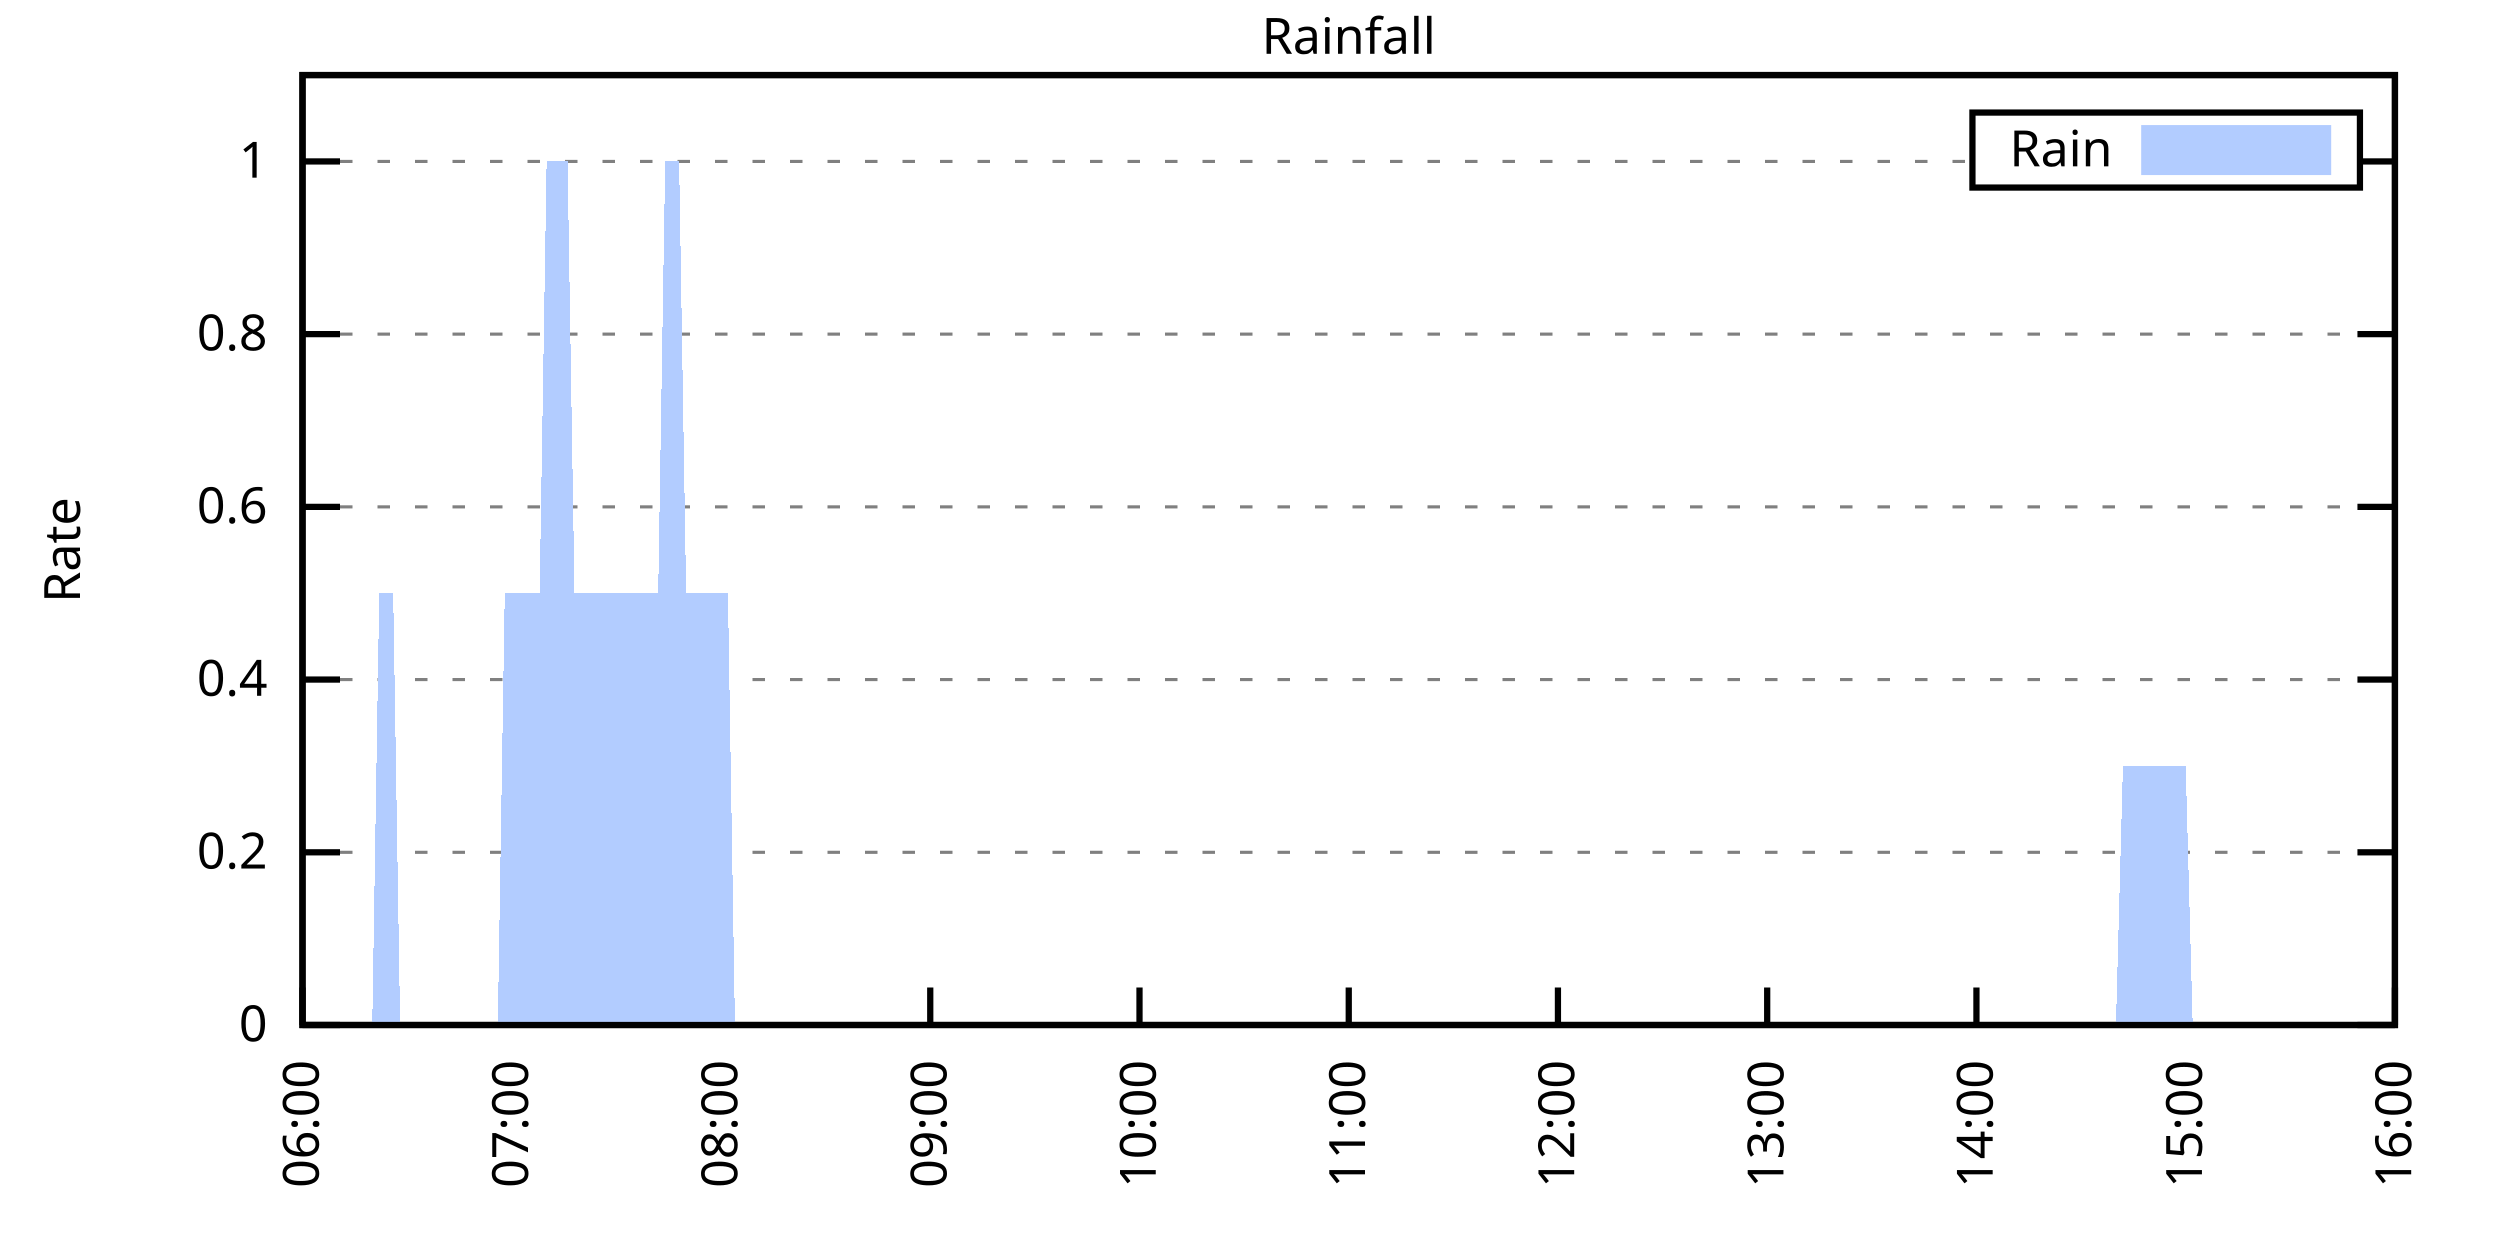
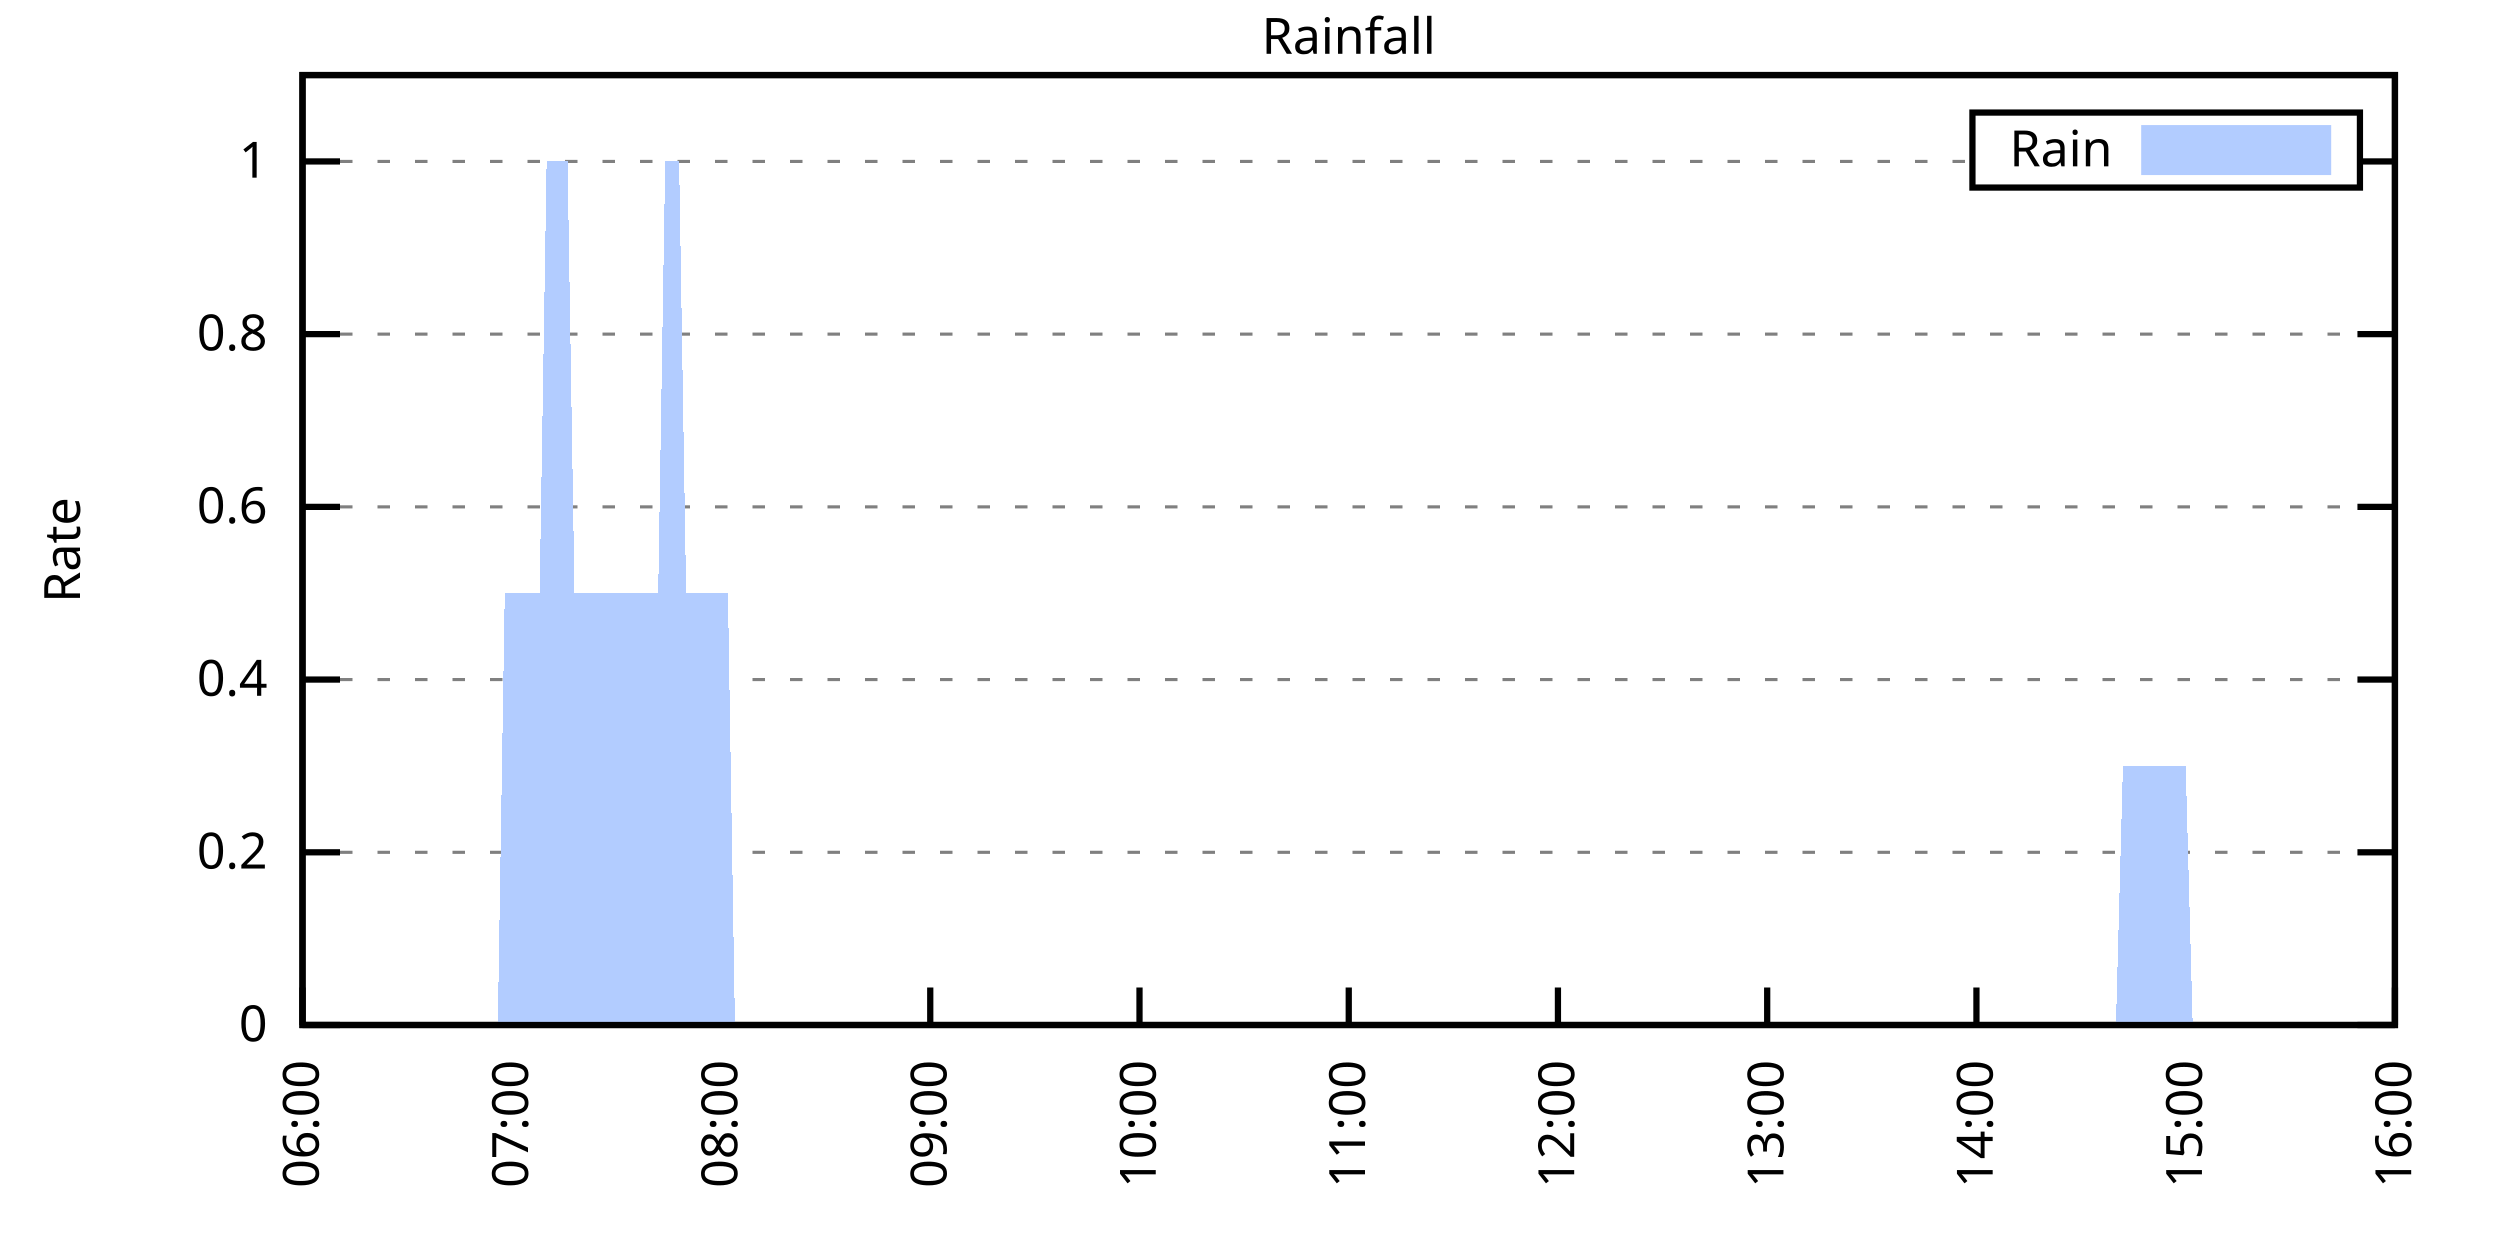
<svg xmlns="http://www.w3.org/2000/svg" xmlns:xlink="http://www.w3.org/1999/xlink" width="400" height="200" viewBox="0 0 400 200">
  <g id="gnuplot_canvas">
    <rect x="0" y="0" width="400" height="200" fill="none" />
    <defs>
      <circle id="gpDot" r="0.5" stroke-width="0.5" stroke="currentColor" />
      <path id="gpPt0" stroke-width="0.333" stroke="currentColor" d="M-1,0 h2 M0,-1 v2" />
      <path id="gpPt1" stroke-width="0.333" stroke="currentColor" d="M-1,-1 L1,1 M1,-1 L-1,1" />
      <path id="gpPt2" stroke-width="0.333" stroke="currentColor" d="M-1,0 L1,0 M0,-1 L0,1 M-1,-1 L1,1 M-1,1 L1,-1" />
      <rect id="gpPt3" stroke-width="0.333" stroke="currentColor" x="-1" y="-1" width="2" height="2" />
      <rect id="gpPt4" stroke-width="0.333" stroke="currentColor" fill="currentColor" x="-1" y="-1" width="2" height="2" />
      <circle id="gpPt5" stroke-width="0.333" stroke="currentColor" cx="0" cy="0" r="1" />
      <use xlink:href="#gpPt5" id="gpPt6" fill="currentColor" stroke="none" />
      <path id="gpPt7" stroke-width="0.333" stroke="currentColor" d="M0,-1.33 L-1.33,0.67 L1.33,0.67 z" />
      <use xlink:href="#gpPt7" id="gpPt8" fill="currentColor" stroke="none" />
      <use xlink:href="#gpPt7" id="gpPt9" stroke="currentColor" transform="rotate(180)" />
      <use xlink:href="#gpPt9" id="gpPt10" fill="currentColor" stroke="none" />
      <use xlink:href="#gpPt3" id="gpPt11" stroke="currentColor" transform="rotate(45)" />
      <use xlink:href="#gpPt11" id="gpPt12" fill="currentColor" stroke="none" />
      <path id="gpPt13" stroke-width="0.333" stroke="currentColor" d="M0,1.330 L1.265,0.411 L0.782,-1.067 L-0.782,-1.076 L-1.265,0.411 z" />
      <use xlink:href="#gpPt13" id="gpPt14" fill="currentColor" stroke="none" />
      <filter id="textbox" filterUnits="objectBoundingBox" x="0" y="0" height="1" width="1">
        <feFlood flood-color="white" flood-opacity="1" result="bgnd" />
        <feComposite in="SourceGraphic" in2="bgnd" operator="atop" />
      </filter>
      <filter id="greybox" filterUnits="objectBoundingBox" x="0" y="0" height="1" width="1">
        <feFlood flood-color="lightgrey" flood-opacity="1" result="grey" />
        <feComposite in="SourceGraphic" in2="grey" operator="atop" />
      </filter>
    </defs>
    <g fill="none" color="white" stroke="currentColor" stroke-width="1.00" stroke-linecap="butt" stroke-linejoin="miter">
</g>
    <g fill="none" color="black" stroke="currentColor" stroke-width="1.00" stroke-linecap="butt" stroke-linejoin="miter">
      <g stroke="none" shape-rendering="crispEdges">
        <polygon fill="rgb(255, 255, 255)" points="48.40,164.00 383.18,164.00 383.18,12.02 48.40,12.02 " />
      </g>
    </g>
    <g fill="none" color="black" stroke="currentColor" stroke-width="1.00" stroke-linecap="butt" stroke-linejoin="miter">
</g>
    <g fill="none" color="black" stroke="black" stroke-width="0.50" stroke-linecap="butt" stroke-linejoin="miter">
</g>
    <g fill="none" color="gray" stroke="currentColor" stroke-width="0.50" stroke-linecap="butt" stroke-linejoin="miter">
      <path stroke="gray" stroke-dasharray="2,4" class="gridline" d="M48.40,164.00 L383.19,164.00  " />
    </g>
    <g fill="none" color="gray" stroke="gray" stroke-width="1.00" stroke-linecap="butt" stroke-linejoin="miter">
</g>
    <g fill="none" color="black" stroke="currentColor" stroke-width="1.00" stroke-linecap="butt" stroke-linejoin="miter">
      <path stroke="black" d="M48.40,164.00 L54.40,164.00 M383.19,164.00 L377.19,164.00  " />
      <g transform="translate(42.80,166.60)" stroke="none" fill="black" font-family="Sans" font-size="8.00" text-anchor="end">
        <text>
          <tspan font-family="Sans"> 0</tspan>
        </text>
      </g>
    </g>
    <g fill="none" color="black" stroke="currentColor" stroke-width="1.00" stroke-linecap="butt" stroke-linejoin="miter">
</g>
    <g fill="none" color="black" stroke="black" stroke-width="0.50" stroke-linecap="butt" stroke-linejoin="miter">
</g>
    <g fill="none" color="gray" stroke="currentColor" stroke-width="0.50" stroke-linecap="butt" stroke-linejoin="miter">
      <path stroke="gray" stroke-dasharray="2,4" class="gridline" d="M48.40,136.37 L383.19,136.37  " />
    </g>
    <g fill="none" color="gray" stroke="gray" stroke-width="1.00" stroke-linecap="butt" stroke-linejoin="miter">
</g>
    <g fill="none" color="black" stroke="currentColor" stroke-width="1.00" stroke-linecap="butt" stroke-linejoin="miter">
      <path stroke="black" d="M48.40,136.37 L54.40,136.37 M383.19,136.37 L377.19,136.37  " />
      <g transform="translate(42.80,138.97)" stroke="none" fill="black" font-family="Sans" font-size="8.00" text-anchor="end">
        <text>
          <tspan font-family="Sans"> 0.2</tspan>
        </text>
      </g>
    </g>
    <g fill="none" color="black" stroke="currentColor" stroke-width="1.00" stroke-linecap="butt" stroke-linejoin="miter">
</g>
    <g fill="none" color="black" stroke="black" stroke-width="0.50" stroke-linecap="butt" stroke-linejoin="miter">
</g>
    <g fill="none" color="gray" stroke="currentColor" stroke-width="0.50" stroke-linecap="butt" stroke-linejoin="miter">
      <path stroke="gray" stroke-dasharray="2,4" class="gridline" d="M48.40,108.73 L383.19,108.73  " />
    </g>
    <g fill="none" color="gray" stroke="gray" stroke-width="1.00" stroke-linecap="butt" stroke-linejoin="miter">
</g>
    <g fill="none" color="black" stroke="currentColor" stroke-width="1.00" stroke-linecap="butt" stroke-linejoin="miter">
      <path stroke="black" d="M48.40,108.73 L54.40,108.73 M383.19,108.73 L377.19,108.73  " />
      <g transform="translate(42.80,111.33)" stroke="none" fill="black" font-family="Sans" font-size="8.00" text-anchor="end">
        <text>
          <tspan font-family="Sans"> 0.4</tspan>
        </text>
      </g>
    </g>
    <g fill="none" color="black" stroke="currentColor" stroke-width="1.00" stroke-linecap="butt" stroke-linejoin="miter">
</g>
    <g fill="none" color="black" stroke="black" stroke-width="0.50" stroke-linecap="butt" stroke-linejoin="miter">
</g>
    <g fill="none" color="gray" stroke="currentColor" stroke-width="0.50" stroke-linecap="butt" stroke-linejoin="miter">
      <path stroke="gray" stroke-dasharray="2,4" class="gridline" d="M48.40,81.10 L383.19,81.10  " />
    </g>
    <g fill="none" color="gray" stroke="gray" stroke-width="1.00" stroke-linecap="butt" stroke-linejoin="miter">
</g>
    <g fill="none" color="black" stroke="currentColor" stroke-width="1.00" stroke-linecap="butt" stroke-linejoin="miter">
      <path stroke="black" d="M48.40,81.10 L54.40,81.10 M383.19,81.10 L377.19,81.10  " />
      <g transform="translate(42.80,83.70)" stroke="none" fill="black" font-family="Sans" font-size="8.00" text-anchor="end">
        <text>
          <tspan font-family="Sans"> 0.6</tspan>
        </text>
      </g>
    </g>
    <g fill="none" color="black" stroke="currentColor" stroke-width="1.00" stroke-linecap="butt" stroke-linejoin="miter">
</g>
    <g fill="none" color="black" stroke="black" stroke-width="0.50" stroke-linecap="butt" stroke-linejoin="miter">
</g>
    <g fill="none" color="gray" stroke="currentColor" stroke-width="0.50" stroke-linecap="butt" stroke-linejoin="miter">
      <path stroke="gray" stroke-dasharray="2,4" class="gridline" d="M48.40,53.46 L383.19,53.46  " />
    </g>
    <g fill="none" color="gray" stroke="gray" stroke-width="1.00" stroke-linecap="butt" stroke-linejoin="miter">
</g>
    <g fill="none" color="black" stroke="currentColor" stroke-width="1.00" stroke-linecap="butt" stroke-linejoin="miter">
      <path stroke="black" d="M48.40,53.46 L54.40,53.46 M383.19,53.46 L377.19,53.46  " />
      <g transform="translate(42.80,56.06)" stroke="none" fill="black" font-family="Sans" font-size="8.00" text-anchor="end">
        <text>
          <tspan font-family="Sans"> 0.8</tspan>
        </text>
      </g>
    </g>
    <g fill="none" color="black" stroke="currentColor" stroke-width="1.00" stroke-linecap="butt" stroke-linejoin="miter">
</g>
    <g fill="none" color="black" stroke="black" stroke-width="0.50" stroke-linecap="butt" stroke-linejoin="miter">
</g>
    <g fill="none" color="gray" stroke="currentColor" stroke-width="0.50" stroke-linecap="butt" stroke-linejoin="miter">
      <path stroke="gray" stroke-dasharray="2,4" class="gridline" d="M48.40,25.83 L315.59,25.83 M377.59,25.83 L383.19,25.83  " />
    </g>
    <g fill="none" color="gray" stroke="gray" stroke-width="1.00" stroke-linecap="butt" stroke-linejoin="miter">
</g>
    <g fill="none" color="black" stroke="currentColor" stroke-width="1.00" stroke-linecap="butt" stroke-linejoin="miter">
      <path stroke="black" d="M48.40,25.83 L54.40,25.83 M383.19,25.83 L377.19,25.83  " />
      <g transform="translate(42.80,28.43)" stroke="none" fill="black" font-family="Sans" font-size="8.00" text-anchor="end">
        <text>
          <tspan font-family="Sans"> 1</tspan>
        </text>
      </g>
    </g>
    <g fill="none" color="black" stroke="currentColor" stroke-width="1.00" stroke-linecap="butt" stroke-linejoin="miter">
      <path stroke="black" d="M48.40,164.00 L48.40,158.00  " />
      <g transform="translate(51.00,169.60) rotate(270.00)" stroke="none" fill="black" font-family="Sans" font-size="8.00" text-anchor="end">
        <text>
          <tspan font-family="Sans">06:00</tspan>
        </text>
      </g>
    </g>
    <g fill="none" color="black" stroke="currentColor" stroke-width="1.00" stroke-linecap="butt" stroke-linejoin="miter">
      <path stroke="black" d="M81.88,164.00 L81.88,158.00  " />
      <g transform="translate(84.48,169.60) rotate(270.00)" stroke="none" fill="black" font-family="Sans" font-size="8.00" text-anchor="end">
        <text>
          <tspan font-family="Sans">07:00</tspan>
        </text>
      </g>
    </g>
    <g fill="none" color="black" stroke="currentColor" stroke-width="1.00" stroke-linecap="butt" stroke-linejoin="miter">
      <path stroke="black" d="M115.36,164.00 L115.36,158.00  " />
      <g transform="translate(117.96,169.60) rotate(270.00)" stroke="none" fill="black" font-family="Sans" font-size="8.00" text-anchor="end">
        <text>
          <tspan font-family="Sans">08:00</tspan>
        </text>
      </g>
    </g>
    <g fill="none" color="black" stroke="currentColor" stroke-width="1.00" stroke-linecap="butt" stroke-linejoin="miter">
      <path stroke="black" d="M148.84,164.00 L148.84,158.00  " />
      <g transform="translate(151.44,169.60) rotate(270.00)" stroke="none" fill="black" font-family="Sans" font-size="8.00" text-anchor="end">
        <text>
          <tspan font-family="Sans">09:00</tspan>
        </text>
      </g>
    </g>
    <g fill="none" color="black" stroke="currentColor" stroke-width="1.00" stroke-linecap="butt" stroke-linejoin="miter">
      <path stroke="black" d="M182.32,164.00 L182.32,158.00  " />
      <g transform="translate(184.92,169.60) rotate(270.00)" stroke="none" fill="black" font-family="Sans" font-size="8.00" text-anchor="end">
        <text>
          <tspan font-family="Sans">10:00</tspan>
        </text>
      </g>
    </g>
    <g fill="none" color="black" stroke="currentColor" stroke-width="1.00" stroke-linecap="butt" stroke-linejoin="miter">
      <path stroke="black" d="M215.80,164.00 L215.80,158.00  " />
      <g transform="translate(218.40,169.60) rotate(270.00)" stroke="none" fill="black" font-family="Sans" font-size="8.00" text-anchor="end">
        <text>
          <tspan font-family="Sans">11:00</tspan>
        </text>
      </g>
    </g>
    <g fill="none" color="black" stroke="currentColor" stroke-width="1.00" stroke-linecap="butt" stroke-linejoin="miter">
      <path stroke="black" d="M249.27,164.00 L249.27,158.00  " />
      <g transform="translate(251.87,169.60) rotate(270.00)" stroke="none" fill="black" font-family="Sans" font-size="8.00" text-anchor="end">
        <text>
          <tspan font-family="Sans">12:00</tspan>
        </text>
      </g>
    </g>
    <g fill="none" color="black" stroke="currentColor" stroke-width="1.00" stroke-linecap="butt" stroke-linejoin="miter">
      <path stroke="black" d="M282.75,164.00 L282.75,158.00  " />
      <g transform="translate(285.35,169.60) rotate(270.00)" stroke="none" fill="black" font-family="Sans" font-size="8.00" text-anchor="end">
        <text>
          <tspan font-family="Sans">13:00</tspan>
        </text>
      </g>
    </g>
    <g fill="none" color="black" stroke="currentColor" stroke-width="1.00" stroke-linecap="butt" stroke-linejoin="miter">
      <path stroke="black" d="M316.23,164.00 L316.23,158.00  " />
      <g transform="translate(318.83,169.60) rotate(270.00)" stroke="none" fill="black" font-family="Sans" font-size="8.00" text-anchor="end">
        <text>
          <tspan font-family="Sans">14:00</tspan>
        </text>
      </g>
    </g>
    <g fill="none" color="black" stroke="currentColor" stroke-width="1.00" stroke-linecap="butt" stroke-linejoin="miter">
      <path stroke="black" d="M349.71,164.00 L349.71,158.00  " />
      <g transform="translate(352.31,169.60) rotate(270.00)" stroke="none" fill="black" font-family="Sans" font-size="8.00" text-anchor="end">
        <text>
          <tspan font-family="Sans">15:00</tspan>
        </text>
      </g>
    </g>
    <g fill="none" color="black" stroke="currentColor" stroke-width="1.00" stroke-linecap="butt" stroke-linejoin="miter">
      <path stroke="black" d="M383.19,164.00 L383.19,158.00  " />
      <g transform="translate(385.79,169.60) rotate(270.00)" stroke="none" fill="black" font-family="Sans" font-size="8.00" text-anchor="end">
        <text>
          <tspan font-family="Sans">16:00</tspan>
        </text>
      </g>
    </g>
    <g fill="none" color="black" stroke="currentColor" stroke-width="1.00" stroke-linecap="butt" stroke-linejoin="miter">
</g>
    <g fill="none" color="black" stroke="currentColor" stroke-width="1.00" stroke-linecap="butt" stroke-linejoin="miter">
      <path stroke="black" d="M48.40,12.01 L48.40,164.00 L383.19,164.00 L383.19,12.01 L48.40,12.01 Z  " />
    </g>
    <g fill="none" color="black" stroke="currentColor" stroke-width="1.00" stroke-linecap="butt" stroke-linejoin="miter">
</g>
    <g fill="none" color="black" stroke="currentColor" stroke-width="1.00" stroke-linecap="butt" stroke-linejoin="miter">
      <path stroke="black" d="M315.59,30.01 L315.59,18.01 L377.59,18.01 L377.59,30.01 L315.59,30.01 Z  " />
    </g>
    <g id="Rainfall_plot_1">
      <g fill="none" color="white" stroke="black" stroke-width="2.00" stroke-linecap="butt" stroke-linejoin="miter">
</g>
      <g fill="none" color="black" stroke="currentColor" stroke-width="2.00" stroke-linecap="butt" stroke-linejoin="miter">
        <g transform="translate(337.99,26.61)" stroke="none" fill="black" font-family="Sans" font-size="8.00" text-anchor="end">
          <text>
            <tspan font-family="Sans">Rain</tspan>
          </text>
        </g>
      </g>
      <g fill="none" color="black" stroke="currentColor" stroke-width="2.00" stroke-linecap="butt" stroke-linejoin="miter">
        <g stroke="none" shape-rendering="crispEdges">
          <polygon fill="rgb(178, 204, 255)" points="343.59,27.01 371.99,27.01 371.99,21.01 343.59,21.01 " />
        </g>
        <path stroke="rgb(178, 204, 255)" d="M343.59,27.01 L371.99,27.01 L371.99,21.01 L343.59,21.01 L343.59,27.01 Z  " />
      </g>
      <g fill="none" color="black" stroke="currentColor" stroke-width="2.00" stroke-linecap="butt" stroke-linejoin="miter">
        <g stroke="none" shape-rendering="crispEdges">
-           <polygon fill="rgb(178, 204, 255)" points="49.52,164.00 50.63,164.00 51.75,164.00 52.86,164.00 53.98,164.00 55.10,164.00 56.21,164.00 57.33,164.00 58.44,164.00 59.56,164.00 60.68,94.91 61.79,94.91 62.91,94.91 64.02,164.00 65.14,164.00 66.26,164.00 67.37,164.00 68.49,164.00 69.60,164.00 70.72,164.00 71.84,164.00 72.95,164.00 74.07,164.00 75.18,164.00 76.30,164.00 77.42,164.00 78.53,164.00 79.65,164.00 80.76,94.91 81.88,94.91 82.99,94.91 84.11,94.91 85.23,94.91 86.34,94.91 87.46,25.83 88.57,25.83 89.69,25.83 90.81,25.83 91.92,94.91 93.04,94.91 94.15,94.91 95.27,94.91 96.39,94.91 97.50,94.91 98.62,94.91 99.73,94.91 100.85,94.91 101.97,94.91 103.08,94.91 104.20,94.91 105.31,94.91 106.43,25.83 107.55,25.83 108.66,25.83 109.78,94.91 110.89,94.91 112.01,94.91 113.13,94.91 114.24,94.91 115.36,94.91 116.47,94.91 117.59,164.00 118.71,164.00 119.82,164.00 120.94,164.00 122.05,164.00 123.17,164.00 124.29,164.00 125.40,164.00 126.52,164.00 127.63,164.00 128.75,164.00 129.87,164.00 130.98,164.00 132.10,164.00 133.21,164.00 134.33,164.00 135.45,164.00 136.56,164.00 137.68,164.00 138.79,164.00 139.91,164.00 141.03,164.00 142.14,164.00 143.26,164.00 144.37,164.00 145.49,164.00 146.61,164.00 147.72,164.00 149.95,164.00 151.07,164.00 152.18,164.00 153.30,164.00 154.42,164.00 155.53,164.00 156.65,164.00 157.76,164.00 158.88,164.00 160.00,164.00 161.11,164.00 162.23,164.00 163.34,164.00 164.46,164.00 165.58,164.00 166.69,164.00 167.81,164.00 168.92,164.00 170.04,164.00 171.16,164.00 172.27,164.00 173.39,164.00 174.50,164.00 175.62,164.00 176.74,164.00 177.85,164.00 178.97,164.00 180.08,164.00 181.20,164.00 182.32,164.00 183.43,164.00 184.55,164.00 185.66,164.00 186.78,164.00 187.90,164.00 189.01,164.00 190.13,164.00 191.24,164.00 192.36,164.00 193.48,164.00 194.59,164.00 195.71,164.00 196.82,164.00 197.94,164.00 199.06,164.00 200.17,164.00 201.29,164.00 202.40,164.00 203.52,164.00 204.64,164.00 205.75,164.00 206.87,164.00 207.98,164.00 209.10,164.00 210.22,164.00 211.33,164.00 212.45,164.00 213.56,164.00 214.68,164.00 215.80,164.00 216.91,164.00 218.03,164.00 219.14,164.00 220.26,164.00 221.37,164.00 222.49,164.00 223.61,164.00 224.72,164.00 225.84,164.00 226.95,164.00 228.07,164.00 229.19,164.00 230.30,164.00 231.42,164.00 232.53,164.00 233.65,164.00 234.77,164.00 235.88,164.00 237.00,164.00 238.11,164.00 239.23,164.00 240.35,164.00 241.46,164.00 242.58,164.00 243.69,164.00 244.81,164.00 245.93,164.00 247.04,164.00 248.16,164.00 249.27,164.00 250.39,164.00 251.51,164.00 252.62,164.00 253.74,164.00 254.85,164.00 255.97,164.00 257.09,164.00 258.20,164.00 259.32,164.00 260.43,164.00 261.55,164.00 262.67,164.00 263.78,164.00 264.90,164.00 266.01,164.00 267.13,164.00 268.25,164.00 269.36,164.00 270.48,164.00 271.59,164.00 272.71,164.00 273.83,164.00 274.94,164.00 276.06,164.00 277.17,164.00 278.29,164.00 279.41,164.00 280.52,164.00 281.64,164.00 282.75,164.00 283.87,164.00 284.98,164.00 286.10,164.00 287.22,164.00 288.33,164.00 289.45,164.00 290.56,164.00 291.68,164.00 292.80,164.00 293.91,164.00 295.03,164.00 296.14,164.00 296.14,164.00 297.26,164.00 298.38,164.00 299.49,164.00 300.61,164.00 301.17,164.00 301.72,164.00 302.84,164.00 303.96,164.00 305.07,164.00 306.19,164.00 307.30,164.00 308.42,164.00 309.54,164.00 310.65,164.00 311.77,164.00 312.88,164.00 314.00,164.00 315.12,164.00 316.23,164.00 317.35,164.00 318.46,164.00 319.58,164.00 320.70,164.00 321.81,164.00 322.93,164.00 324.04,164.00 325.16,164.00 326.28,164.00 327.39,164.00 328.51,164.00 329.62,164.00 330.74,164.00 331.86,164.00 332.97,164.00 334.09,164.00 335.20,164.00 336.32,164.00 337.44,164.00 338.55,164.00 339.67,122.55 340.78,122.55 341.90,122.55 343.02,122.55 344.13,122.55 345.25,122.55 346.36,122.55 347.48,122.55 348.60,122.55 349.71,122.55 350.83,164.00 351.94,164.00 353.06,164.00 354.17,164.00 355.29,164.00 356.41,164.00 357.52,164.00 358.64,164.00 359.75,164.00 360.87,164.00 361.99,164.00 363.10,164.00 363.10,164.00 49.52,164.00 " />
+           <polygon fill="rgb(178, 204, 255)" points="57.33,164.00 58.44,164.00 59.56,164.00 60.68,164.00 61.79,164.00 62.91,164.00 64.02,164.00 65.14,164.00 66.26,164.00 67.37,164.00 68.49,164.00 69.60,164.00 70.72,164.00 71.84,164.00 72.95,164.00 74.07,164.00 75.18,164.00 76.30,164.00 77.42,164.00 78.53,164.00 79.65,164.00 80.76,94.91 81.88,94.91 82.99,94.91 84.11,94.91 85.23,94.91 86.34,94.91 87.46,25.83 88.57,25.83 89.69,25.83 90.81,25.83 91.92,94.91 93.04,94.91 94.15,94.91 95.27,94.91 96.39,94.91 97.50,94.91 98.62,94.91 99.73,94.91 100.85,94.91 101.97,94.91 103.08,94.91 104.20,94.91 105.31,94.91 106.43,25.83 107.55,25.83 108.66,25.83 109.78,94.91 110.89,94.91 112.01,94.91 113.13,94.91 114.24,94.91 115.36,94.91 116.47,94.91 117.59,164.00 118.71,164.00 119.82,164.00 120.94,164.00 122.05,164.00 123.17,164.00 124.29,164.00 125.40,164.00 126.52,164.00 127.63,164.00 128.75,164.00 129.87,164.00 130.98,164.00 132.10,164.00 133.21,164.00 134.33,164.00 135.45,164.00 136.56,164.00 137.68,164.00 138.79,164.00 139.91,164.00 141.03,164.00 142.14,164.00 143.26,164.00 144.37,164.00 145.49,164.00 146.61,164.00 147.72,164.00 149.95,164.00 151.07,164.00 152.18,164.00 153.30,164.00 154.42,164.00 155.53,164.00 156.65,164.00 157.76,164.00 158.88,164.00 160.00,164.00 161.11,164.00 162.23,164.00 163.34,164.00 164.46,164.00 165.58,164.00 166.69,164.00 167.81,164.00 168.92,164.00 170.04,164.00 171.16,164.00 172.27,164.00 173.39,164.00 174.50,164.00 175.62,164.00 176.74,164.00 177.85,164.00 178.97,164.00 180.08,164.00 181.20,164.00 182.32,164.00 183.43,164.00 184.55,164.00 185.66,164.00 186.78,164.00 187.90,164.00 189.01,164.00 190.13,164.00 191.24,164.00 192.36,164.00 193.48,164.00 194.59,164.00 195.71,164.00 196.82,164.00 197.94,164.00 199.06,164.00 200.17,164.00 201.29,164.00 202.40,164.00 203.52,164.00 204.64,164.00 205.75,164.00 206.87,164.00 207.98,164.00 209.10,164.00 210.22,164.00 211.33,164.00 212.45,164.00 213.56,164.00 214.68,164.00 215.80,164.00 216.91,164.00 218.03,164.00 219.14,164.00 220.26,164.00 221.37,164.00 222.49,164.00 223.61,164.00 224.72,164.00 225.84,164.00 226.95,164.00 228.07,164.00 229.19,164.00 230.30,164.00 231.42,164.00 232.53,164.00 233.65,164.00 234.77,164.00 235.88,164.00 237.00,164.00 238.11,164.00 239.23,164.00 240.35,164.00 241.46,164.00 242.58,164.00 243.69,164.00 244.81,164.00 245.93,164.00 247.04,164.00 248.16,164.00 249.27,164.00 250.39,164.00 251.51,164.00 252.62,164.00 253.74,164.00 254.85,164.00 255.97,164.00 257.09,164.00 258.20,164.00 259.32,164.00 260.43,164.00 261.55,164.00 262.67,164.00 263.78,164.00 264.90,164.00 266.01,164.00 267.13,164.00 268.25,164.00 269.36,164.00 270.48,164.00 271.59,164.00 272.71,164.00 273.83,164.00 274.94,164.00 276.06,164.00 277.17,164.00 278.29,164.00 279.41,164.00 280.52,164.00 281.64,164.00 282.75,164.00 283.87,164.00 284.98,164.00 286.10,164.00 287.22,164.00 288.33,164.00 289.45,164.00 290.56,164.00 291.68,164.00 292.80,164.00 293.91,164.00 295.03,164.00 296.14,164.00 296.14,164.00 297.26,164.00 298.38,164.00 299.49,164.00 300.61,164.00 301.17,164.00 301.72,164.00 302.84,164.00 303.96,164.00 305.07,164.00 306.19,164.00 307.30,164.00 308.42,164.00 309.54,164.00 310.65,164.00 311.77,164.00 312.88,164.00 314.00,164.00 315.12,164.00 316.23,164.00 317.35,164.00 318.46,164.00 319.58,164.00 320.70,164.00 321.81,164.00 322.93,164.00 324.04,164.00 325.16,164.00 326.28,164.00 327.39,164.00 328.51,164.00 329.62,164.00 330.74,164.00 331.86,164.00 332.97,164.00 334.09,164.00 335.20,164.00 336.32,164.00 337.44,164.00 338.55,164.00 339.67,122.55 340.78,122.55 341.90,122.55 343.02,122.55 344.13,122.55 345.25,122.55 346.36,122.55 347.48,122.55 348.60,122.55 349.71,122.55 350.83,164.00 351.94,164.00 353.06,164.00 354.17,164.00 355.29,164.00 356.41,164.00 357.52,164.00 358.64,164.00 359.75,164.00 360.87,164.00 361.99,164.00 363.10,164.00 363.10,164.00 57.33,164.00 " />
        </g>
      </g>
    </g>
    <g fill="none" color="black" stroke="currentColor" stroke-width="2.00" stroke-linecap="butt" stroke-linejoin="miter">
</g>
    <g fill="none" color="black" stroke="black" stroke-width="1.00" stroke-linecap="butt" stroke-linejoin="miter">
</g>
    <g fill="none" color="black" stroke="currentColor" stroke-width="1.00" stroke-linecap="butt" stroke-linejoin="miter">
      <path stroke="black" d="M48.40,12.01 L48.40,164.00 L383.19,164.00 L383.19,12.01 L48.40,12.01 Z  " />
      <g transform="translate(12.80,88.01) rotate(270.00)" stroke="none" fill="black" font-family="Sans" font-size="8.00" text-anchor="middle">
        <text>
          <tspan font-family="Sans">Rate</tspan>
        </text>
      </g>
    </g>
    <g fill="none" color="black" stroke="currentColor" stroke-width="1.00" stroke-linecap="butt" stroke-linejoin="miter">
</g>
    <g fill="none" color="black" stroke="currentColor" stroke-width="1.00" stroke-linecap="butt" stroke-linejoin="miter">
      <g transform="translate(215.79,8.61)" stroke="none" fill="black" font-family="Sans" font-size="8.00" text-anchor="middle">
        <text>
          <tspan font-family="Sans">Rainfall</tspan>
        </text>
      </g>
    </g>
    <g fill="none" color="black" stroke="currentColor" stroke-width="1.00" stroke-linecap="butt" stroke-linejoin="miter">
</g>
  </g>
</svg>
